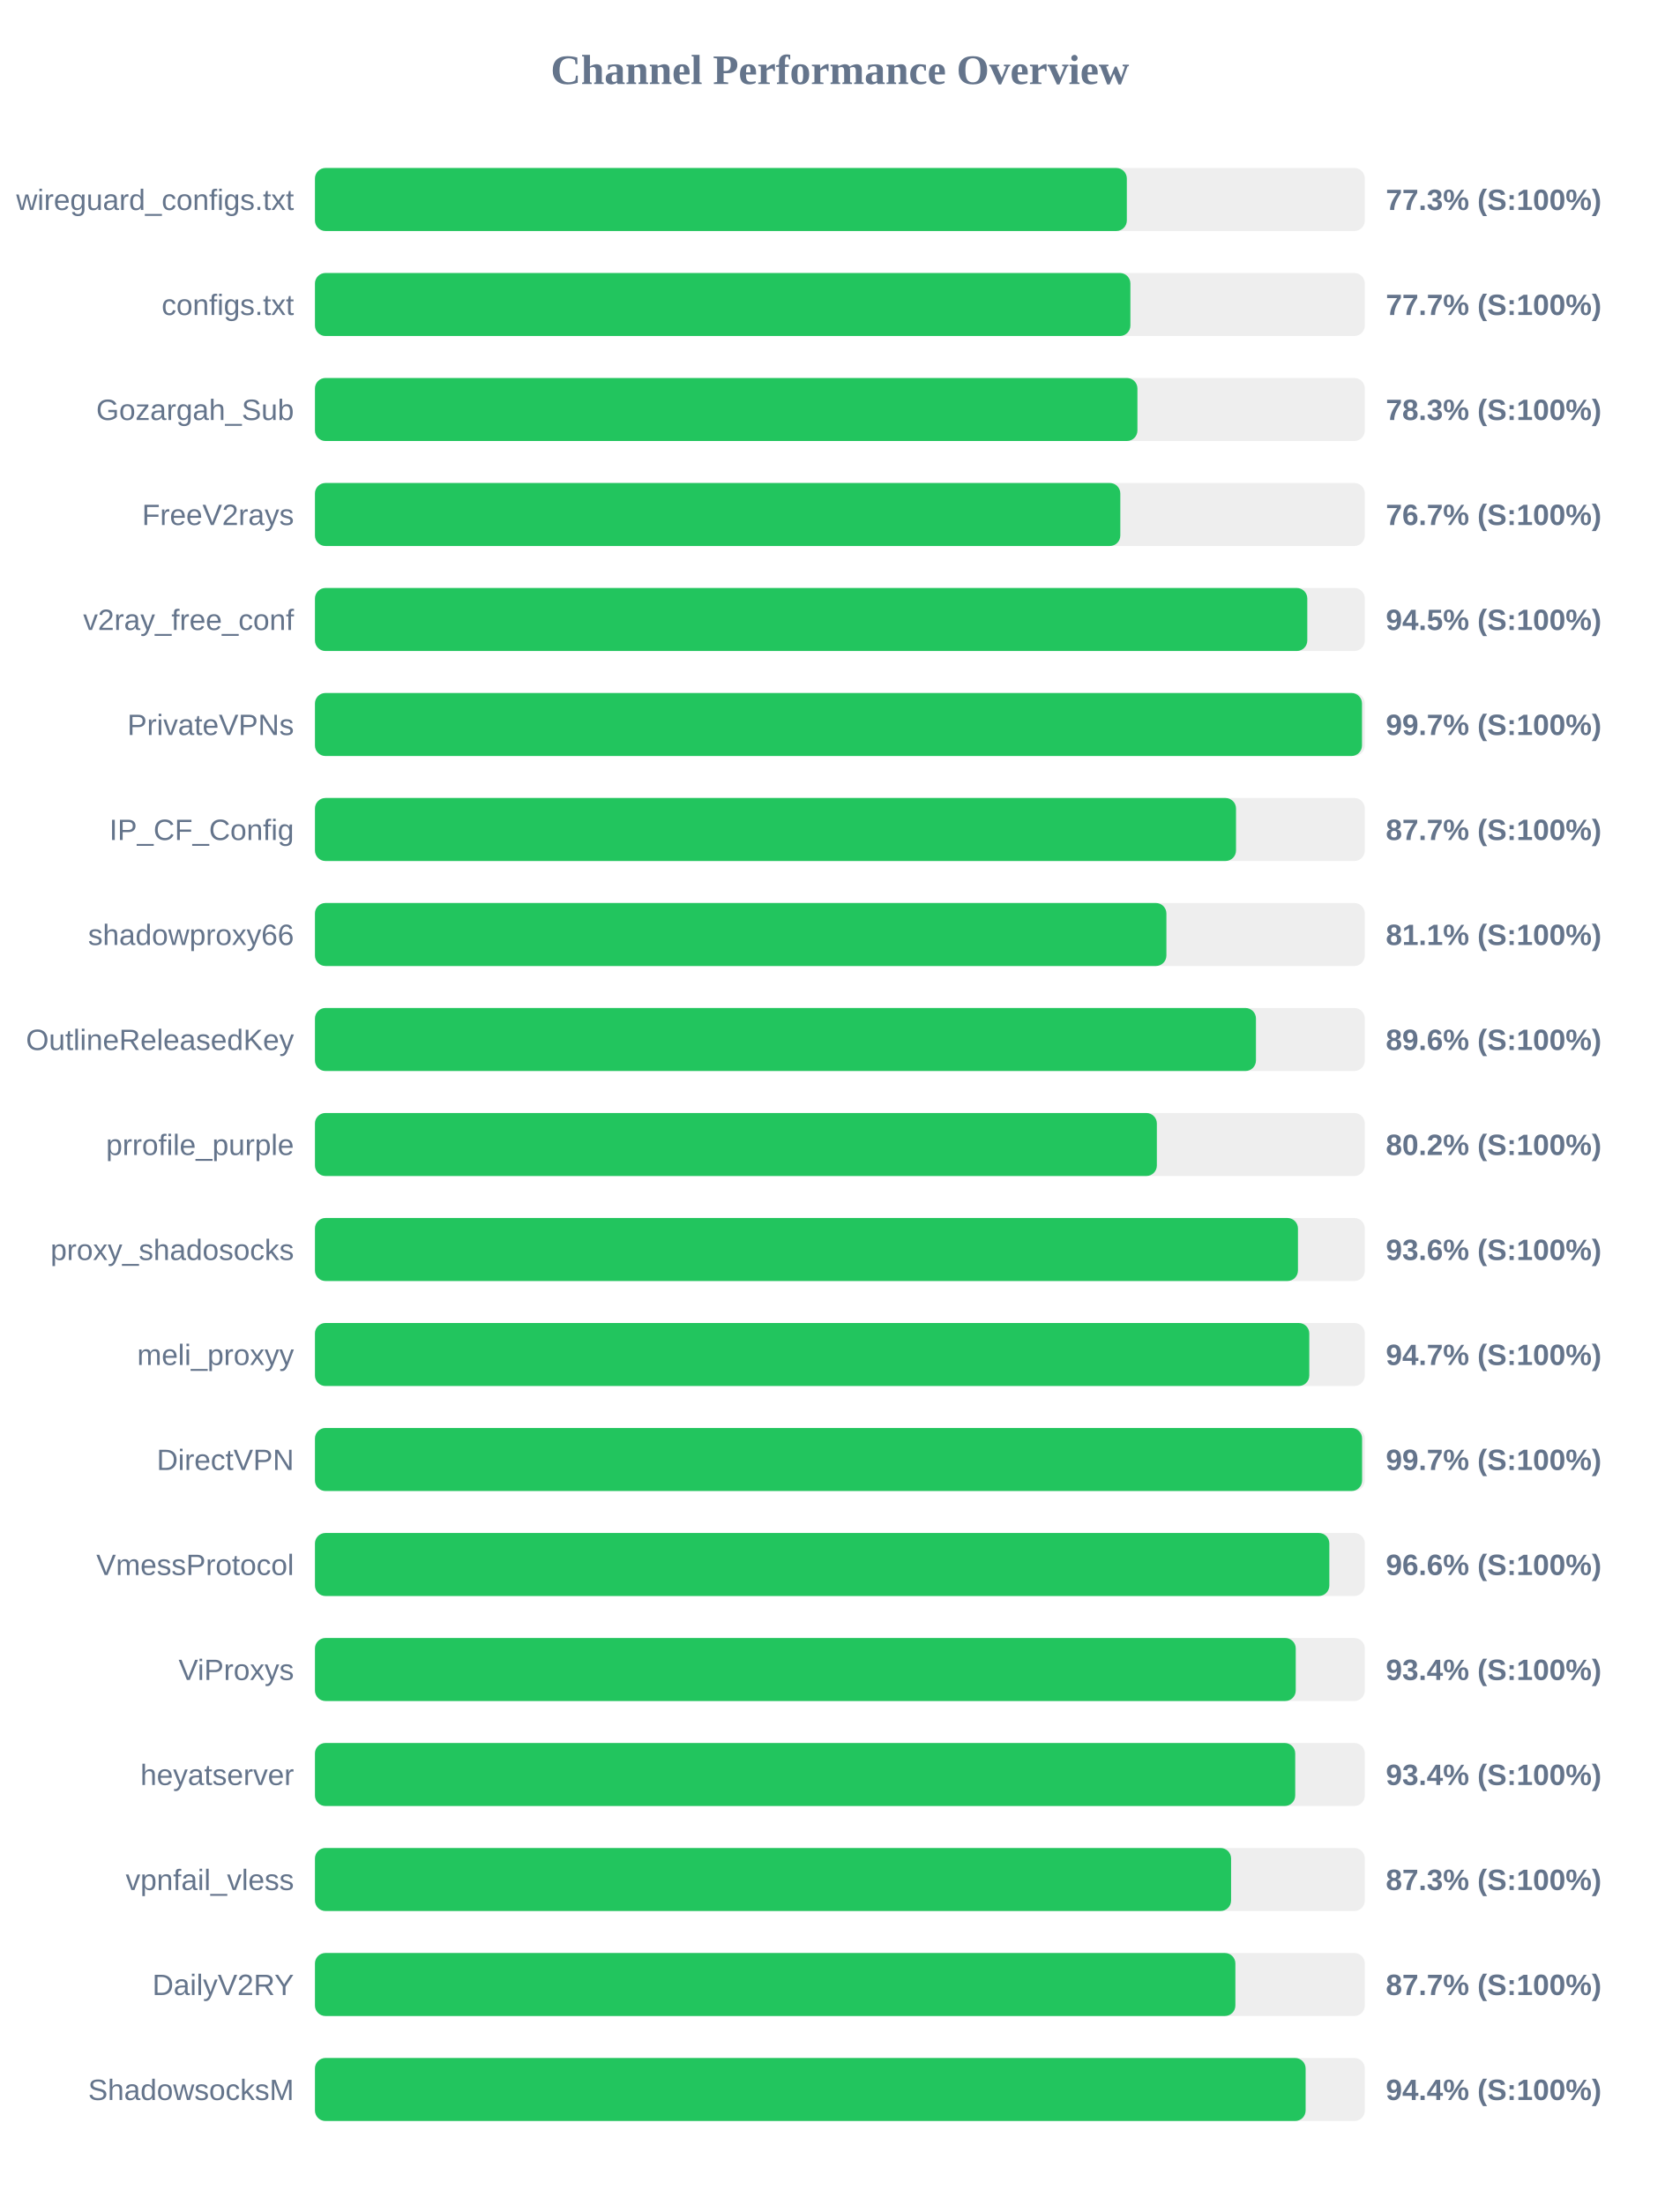
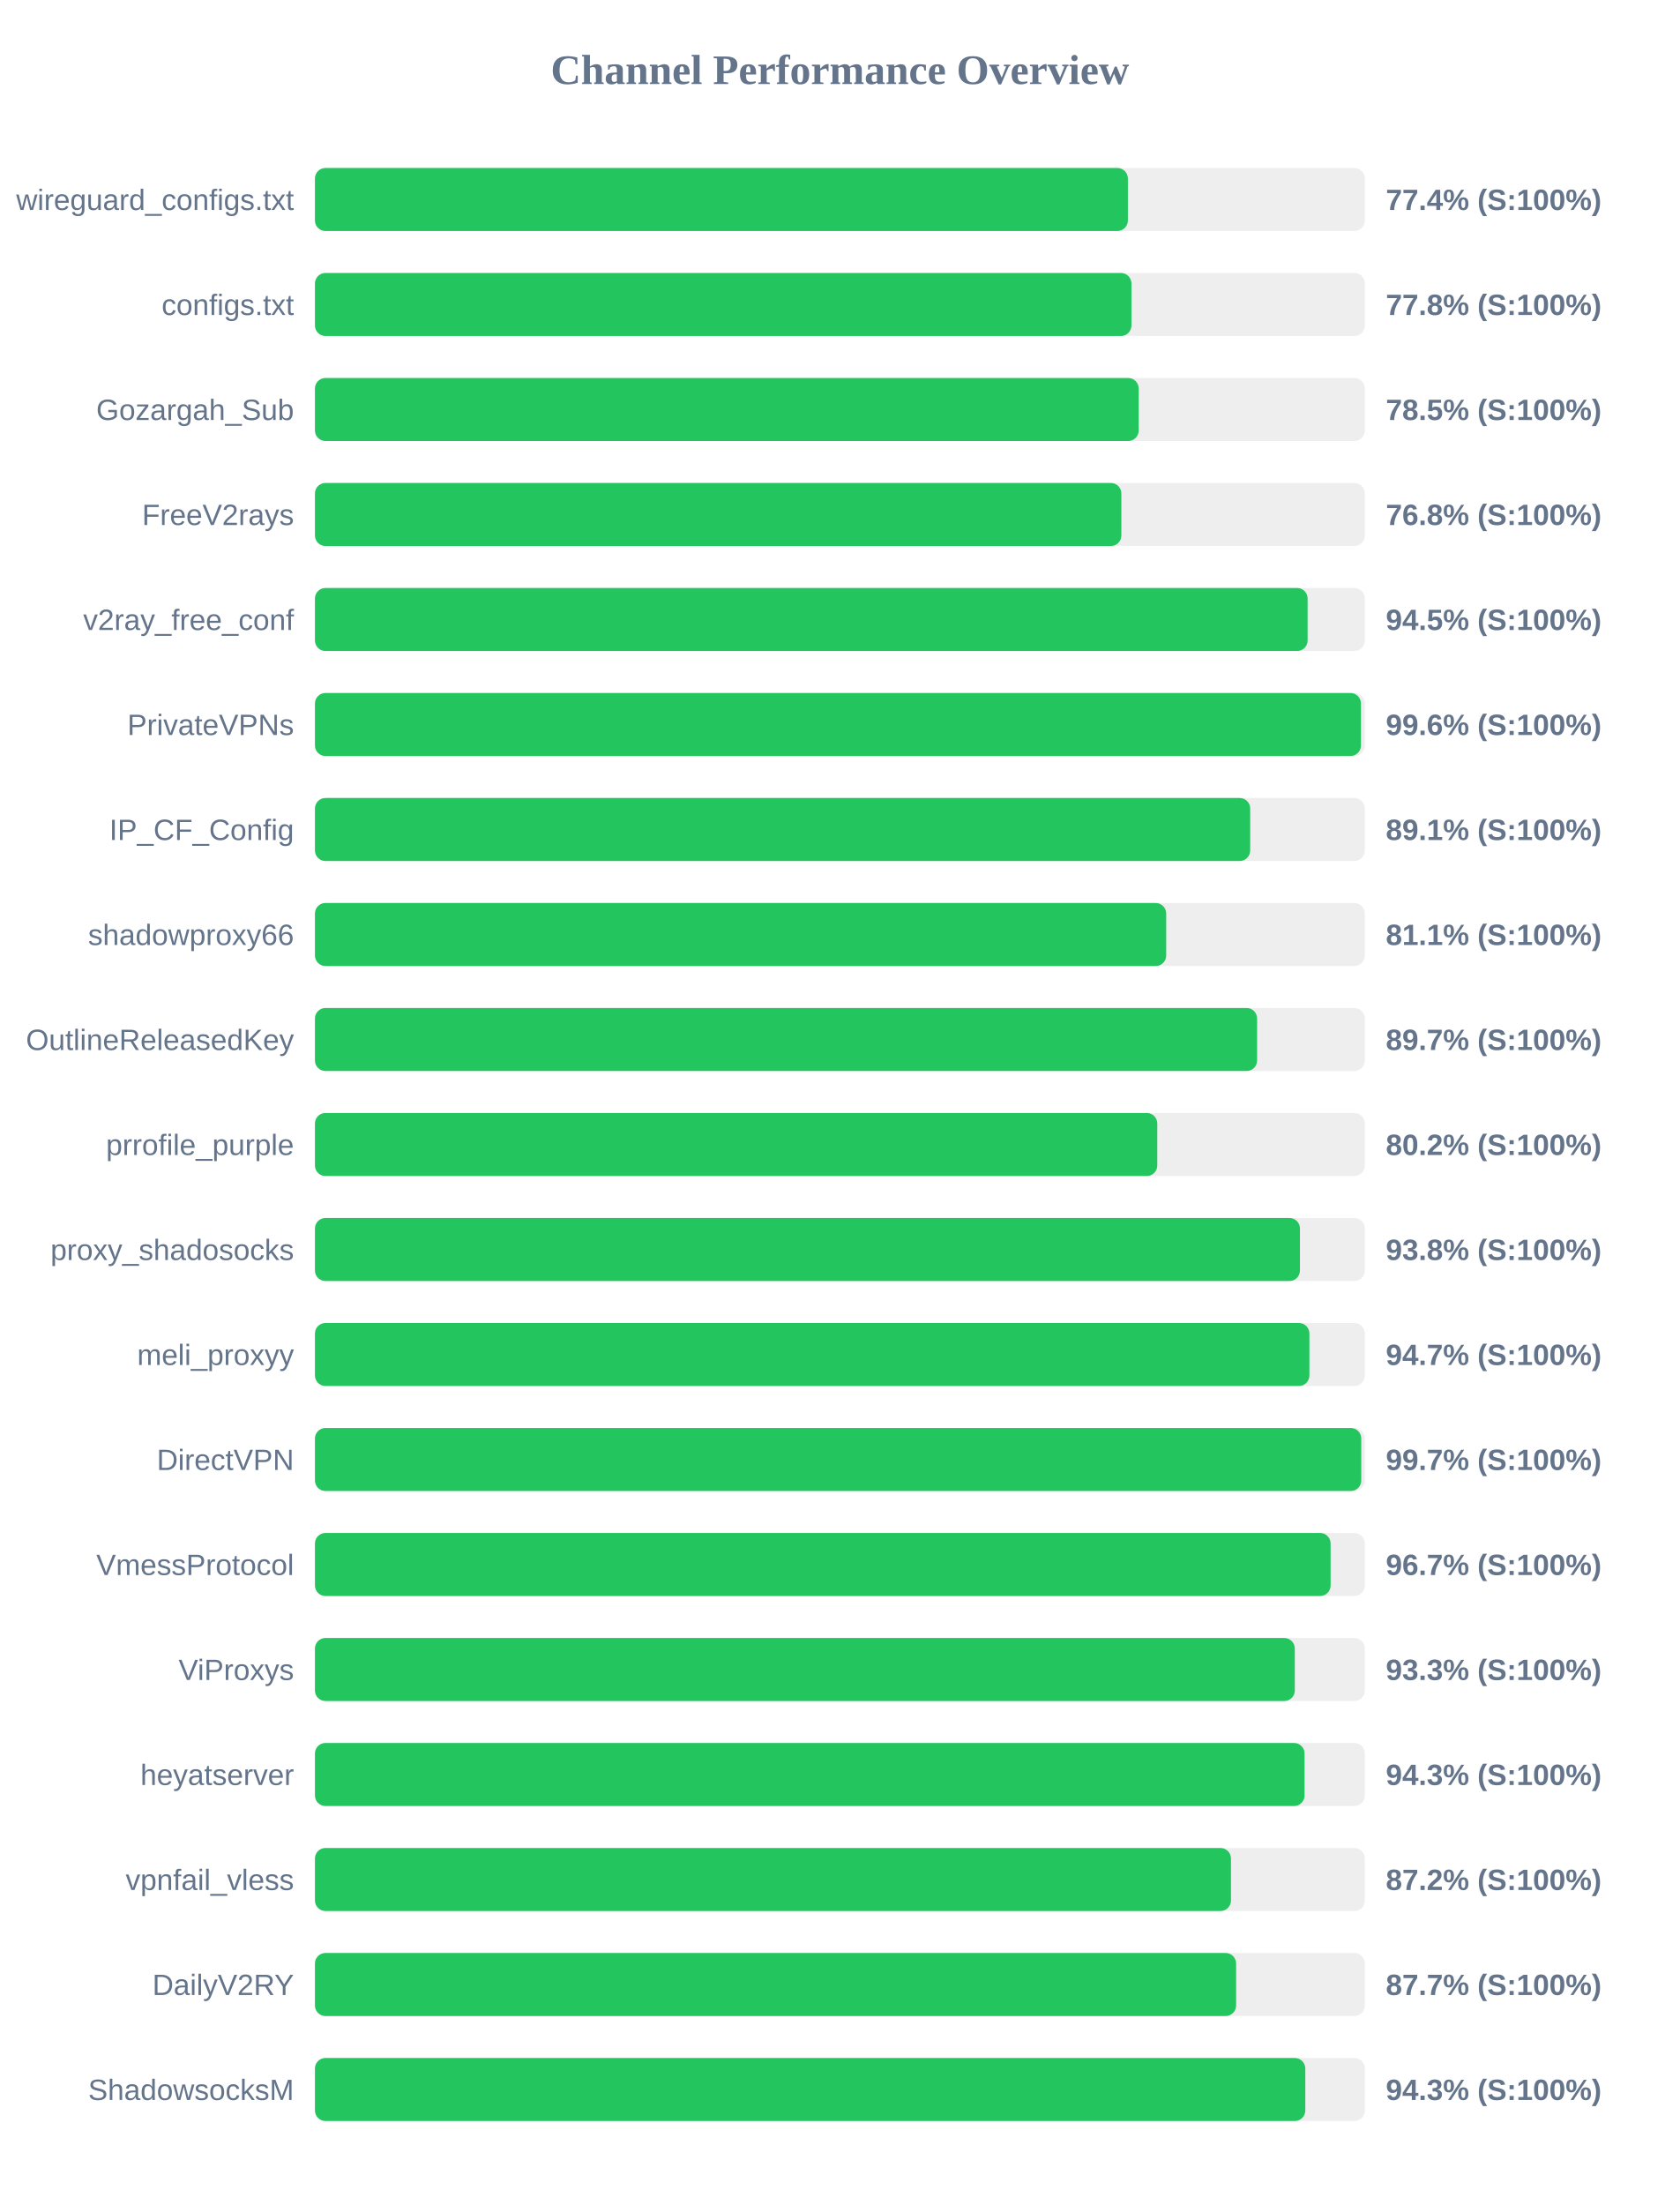
<svg xmlns="http://www.w3.org/2000/svg" width="800" height="1050" version="1.1">
  <style>
        .row { font: 14px Arial; fill: #64748b; }
        .score { font: bold 14px Arial; fill: #64748b; }
    </style>
  <text x="400" y="40" text-anchor="middle" font-size="20px" font-weight="bold" fill="#64748b">Channel Performance Overview</text>
  <rect x="150" y="80" width="500" height="30" fill="#eee" rx="5" />
-   <rect x="150" y="80" width="386.65" height="30" fill="#22c55e" rx="5" />
+   <rect x="150" y="80" width="387.15" height="30" fill="#22c55e" rx="5" />
  <text x="140" y="100" text-anchor="end" class="row">wireguard_configs.txt</text>
-   <text x="660" y="100" text-anchor="start" class="score">77.3% (S:100%)</text>
+   <text x="660" y="100" text-anchor="start" class="score">77.4% (S:100%)</text>
  <rect x="150" y="130" width="500" height="30" fill="#eee" rx="5" />
-   <rect x="150" y="130" width="388.35" height="30" fill="#22c55e" rx="5" />
+   <rect x="150" y="130" width="388.85" height="30" fill="#22c55e" rx="5" />
  <text x="140" y="150" text-anchor="end" class="row">configs.txt</text>
-   <text x="660" y="150" text-anchor="start" class="score">77.7% (S:100%)</text>
+   <text x="660" y="150" text-anchor="start" class="score">77.8% (S:100%)</text>
  <rect x="150" y="180" width="500" height="30" fill="#eee" rx="5" />
-   <rect x="150" y="180" width="391.7" height="30" fill="#22c55e" rx="5" />
+   <rect x="150" y="180" width="392.3" height="30" fill="#22c55e" rx="5" />
  <text x="140" y="200" text-anchor="end" class="row">Gozargah_Sub</text>
-   <text x="660" y="200" text-anchor="start" class="score">78.3% (S:100%)</text>
+   <text x="660" y="200" text-anchor="start" class="score">78.5% (S:100%)</text>
  <rect x="150" y="230" width="500" height="30" fill="#eee" rx="5" />
-   <rect x="150" y="230" width="383.55" height="30" fill="#22c55e" rx="5" />
+   <rect x="150" y="230" width="384.05" height="30" fill="#22c55e" rx="5" />
  <text x="140" y="250" text-anchor="end" class="row">FreeV2rays</text>
-   <text x="660" y="250" text-anchor="start" class="score">76.7% (S:100%)</text>
+   <text x="660" y="250" text-anchor="start" class="score">76.8% (S:100%)</text>
  <rect x="150" y="280" width="500" height="30" fill="#eee" rx="5" />
-   <rect x="150" y="280" width="472.6" height="30" fill="#22c55e" rx="5" />
+   <rect x="150" y="280" width="472.75" height="30" fill="#22c55e" rx="5" />
  <text x="140" y="300" text-anchor="end" class="row">v2ray_free_conf</text>
  <text x="660" y="300" text-anchor="start" class="score">94.5% (S:100%)</text>
  <rect x="150" y="330" width="500" height="30" fill="#eee" rx="5" />
-   <rect x="150" y="330" width="498.65" height="30" fill="#22c55e" rx="5" />
+   <rect x="150" y="330" width="498.15" height="30" fill="#22c55e" rx="5" />
  <text x="140" y="350" text-anchor="end" class="row">PrivateVPNs</text>
-   <text x="660" y="350" text-anchor="start" class="score">99.7% (S:100%)</text>
+   <text x="660" y="350" text-anchor="start" class="score">99.6% (S:100%)</text>
  <rect x="150" y="380" width="500" height="30" fill="#eee" rx="5" />
-   <rect x="150" y="380" width="438.65" height="30" fill="#22c55e" rx="5" />
+   <rect x="150" y="380" width="445.4" height="30" fill="#22c55e" rx="5" />
  <text x="140" y="400" text-anchor="end" class="row">IP_CF_Config</text>
-   <text x="660" y="400" text-anchor="start" class="score">87.7% (S:100%)</text>
+   <text x="660" y="400" text-anchor="start" class="score">89.1% (S:100%)</text>
  <rect x="150" y="430" width="500" height="30" fill="#eee" rx="5" />
-   <rect x="150" y="430" width="405.5" height="30" fill="#22c55e" rx="5" />
+   <rect x="150" y="430" width="405.4" height="30" fill="#22c55e" rx="5" />
  <text x="140" y="450" text-anchor="end" class="row">shadowproxy66</text>
  <text x="660" y="450" text-anchor="start" class="score">81.1% (S:100%)</text>
  <rect x="150" y="480" width="500" height="30" fill="#eee" rx="5" />
-   <rect x="150" y="480" width="448.15" height="30" fill="#22c55e" rx="5" />
+   <rect x="150" y="480" width="448.7" height="30" fill="#22c55e" rx="5" />
  <text x="140" y="500" text-anchor="end" class="row">OutlineReleasedKey</text>
-   <text x="660" y="500" text-anchor="start" class="score">89.6% (S:100%)</text>
+   <text x="660" y="500" text-anchor="start" class="score">89.7% (S:100%)</text>
  <rect x="150" y="530" width="500" height="30" fill="#eee" rx="5" />
-   <rect x="150" y="530" width="400.95" height="30" fill="#22c55e" rx="5" />
+   <rect x="150" y="530" width="401.15" height="30" fill="#22c55e" rx="5" />
  <text x="140" y="550" text-anchor="end" class="row">prrofile_purple</text>
  <text x="660" y="550" text-anchor="start" class="score">80.2% (S:100%)</text>
  <rect x="150" y="580" width="500" height="30" fill="#eee" rx="5" />
-   <rect x="150" y="580" width="468.15" height="30" fill="#22c55e" rx="5" />
+   <rect x="150" y="580" width="469.1" height="30" fill="#22c55e" rx="5" />
  <text x="140" y="600" text-anchor="end" class="row">proxy_shadosocks</text>
-   <text x="660" y="600" text-anchor="start" class="score">93.6% (S:100%)</text>
+   <text x="660" y="600" text-anchor="start" class="score">93.8% (S:100%)</text>
  <rect x="150" y="630" width="500" height="30" fill="#eee" rx="5" />
-   <rect x="150" y="630" width="473.55" height="30" fill="#22c55e" rx="5" />
+   <rect x="150" y="630" width="473.6" height="30" fill="#22c55e" rx="5" />
  <text x="140" y="650" text-anchor="end" class="row">meli_proxyy</text>
  <text x="660" y="650" text-anchor="start" class="score">94.7% (S:100%)</text>
  <rect x="150" y="680" width="500" height="30" fill="#eee" rx="5" />
-   <rect x="150" y="680" width="498.7" height="30" fill="#22c55e" rx="5" />
+   <rect x="150" y="680" width="498.3" height="30" fill="#22c55e" rx="5" />
  <text x="140" y="700" text-anchor="end" class="row">DirectVPN</text>
  <text x="660" y="700" text-anchor="start" class="score">99.7% (S:100%)</text>
  <rect x="150" y="730" width="500" height="30" fill="#eee" rx="5" />
-   <rect x="150" y="730" width="483.1" height="30" fill="#22c55e" rx="5" />
+   <rect x="150" y="730" width="483.7" height="30" fill="#22c55e" rx="5" />
  <text x="140" y="750" text-anchor="end" class="row">VmessProtocol</text>
-   <text x="660" y="750" text-anchor="start" class="score">96.6% (S:100%)</text>
+   <text x="660" y="750" text-anchor="start" class="score">96.7% (S:100%)</text>
  <rect x="150" y="780" width="500" height="30" fill="#eee" rx="5" />
-   <rect x="150" y="780" width="467.1" height="30" fill="#22c55e" rx="5" />
+   <rect x="150" y="780" width="466.65" height="30" fill="#22c55e" rx="5" />
  <text x="140" y="800" text-anchor="end" class="row">ViProxys</text>
-   <text x="660" y="800" text-anchor="start" class="score">93.4% (S:100%)</text>
+   <text x="660" y="800" text-anchor="start" class="score">93.3% (S:100%)</text>
  <rect x="150" y="830" width="500" height="30" fill="#eee" rx="5" />
-   <rect x="150" y="830" width="466.85" height="30" fill="#22c55e" rx="5" />
+   <rect x="150" y="830" width="471.3" height="30" fill="#22c55e" rx="5" />
  <text x="140" y="850" text-anchor="end" class="row">heyatserver</text>
-   <text x="660" y="850" text-anchor="start" class="score">93.4% (S:100%)</text>
+   <text x="660" y="850" text-anchor="start" class="score">94.3% (S:100%)</text>
  <rect x="150" y="880" width="500" height="30" fill="#eee" rx="5" />
-   <rect x="150" y="880" width="436.3" height="30" fill="#22c55e" rx="5" />
+   <rect x="150" y="880" width="436.25" height="30" fill="#22c55e" rx="5" />
  <text x="140" y="900" text-anchor="end" class="row">vpnfail_vless</text>
-   <text x="660" y="900" text-anchor="start" class="score">87.3% (S:100%)</text>
+   <text x="660" y="900" text-anchor="start" class="score">87.2% (S:100%)</text>
  <rect x="150" y="930" width="500" height="30" fill="#eee" rx="5" />
-   <rect x="150" y="930" width="438.35" height="30" fill="#22c55e" rx="5" />
+   <rect x="150" y="930" width="438.7" height="30" fill="#22c55e" rx="5" />
  <text x="140" y="950" text-anchor="end" class="row">DailyV2RY</text>
  <text x="660" y="950" text-anchor="start" class="score">87.7% (S:100%)</text>
  <rect x="150" y="980" width="500" height="30" fill="#eee" rx="5" />
-   <rect x="150" y="980" width="471.8" height="30" fill="#22c55e" rx="5" />
+   <rect x="150" y="980" width="471.65" height="30" fill="#22c55e" rx="5" />
  <text x="140" y="1000" text-anchor="end" class="row">ShadowsocksM</text>
-   <text x="660" y="1000" text-anchor="start" class="score">94.4% (S:100%)</text>
+   <text x="660" y="1000" text-anchor="start" class="score">94.3% (S:100%)</text>
</svg>
